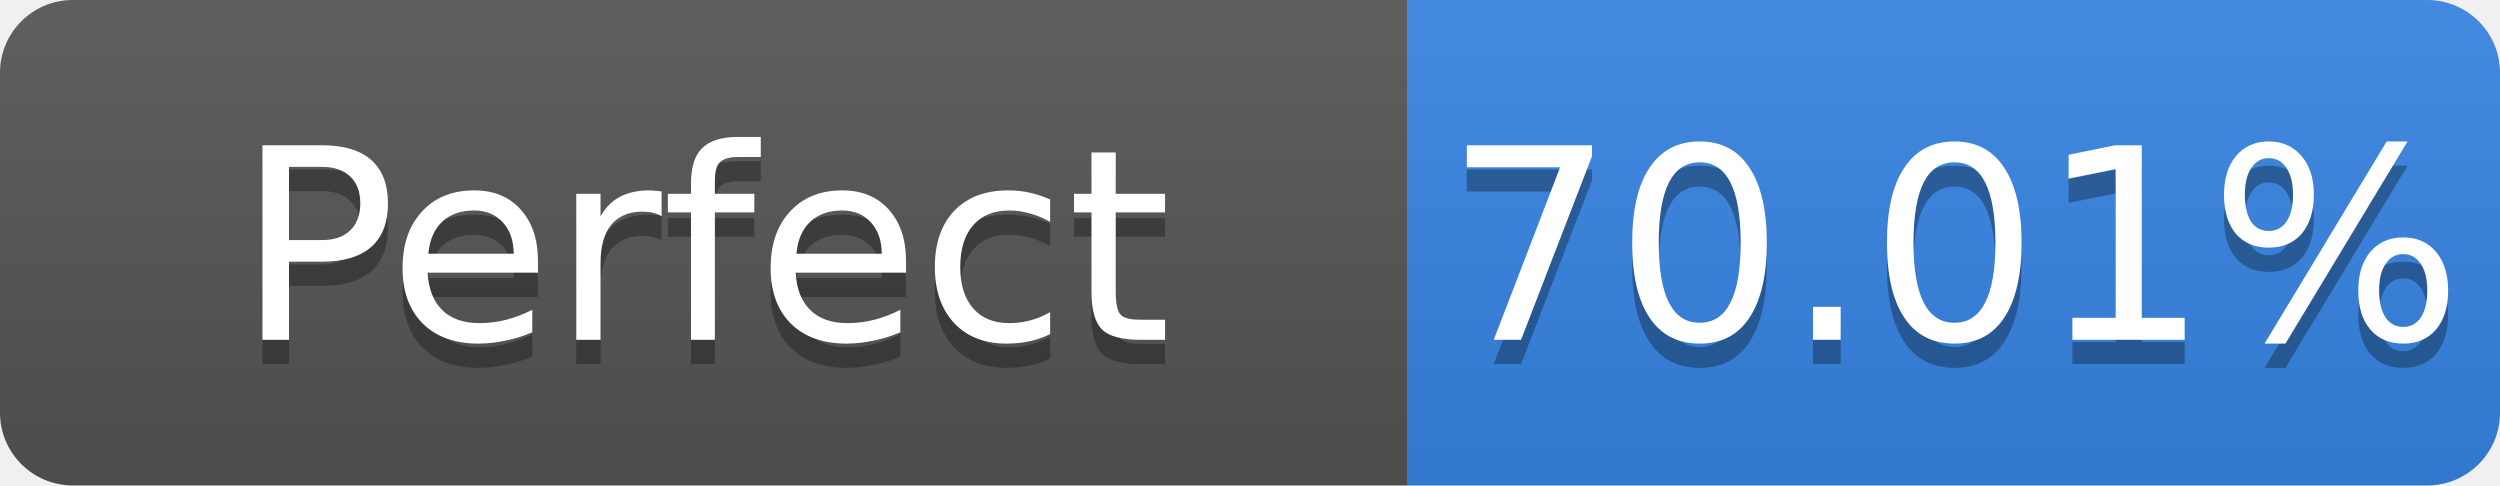
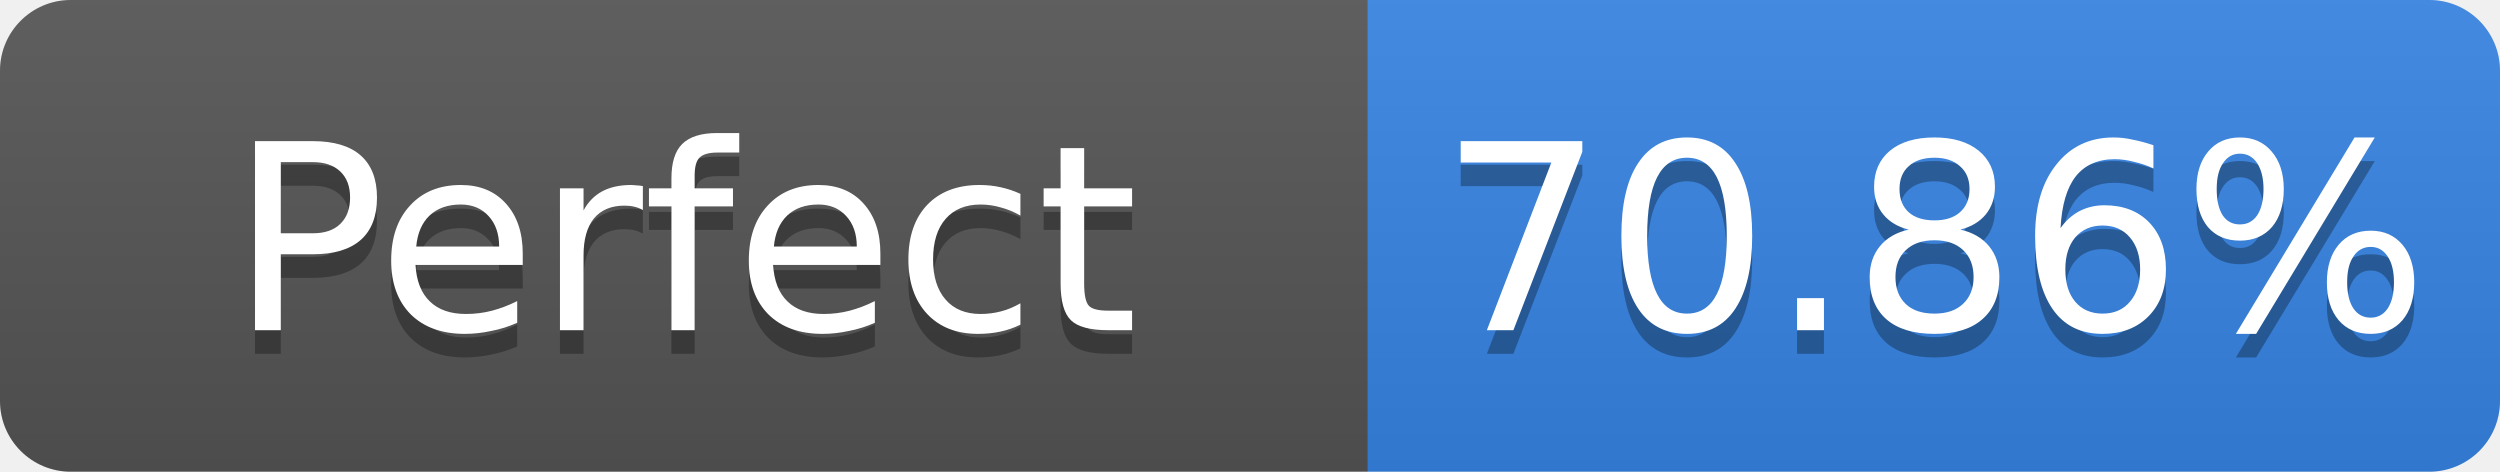
- <svg xmlns="http://www.w3.org/2000/svg" width="103" height="20" role="img" aria-label="Perfect: 70.01%">
+ <svg xmlns="http://www.w3.org/2000/svg" width="106" height="20" role="img" aria-label="Perfect: 70.86%">
  <linearGradient id="s" x2="0" y2="100%">
    <stop offset="0" stop-color="#bbb" stop-opacity=".1" />
    <stop offset="1" stop-opacity=".1" />
  </linearGradient>
  <clipPath id="r">
-     <rect width="103" height="20" rx="3" fill="#fff" />
+     <rect width="106" height="20" rx="3" fill="#fff" />
  </clipPath>
  <g clip-path="url(#r)">
    <rect width="58" height="20" fill="#555" />
-     <rect x="58" width="45" height="20" fill="#3584e4" />
-     <rect width="103" height="20" fill="url(#s)" />
+     <rect x="58" width="48" height="20" fill="#3584e4" />
+     <rect width="106" height="20" fill="url(#s)" />
  </g>
  <g fill="#fff" text-anchor="middle" font-family="Verdana,Geneva,DejaVu Sans,sans-serif" font-size="11">
    <text x="29.0" y="15" fill="#010101" fill-opacity=".3">Perfect</text>
    <text x="29.0" y="14">Perfect</text>
-     <text x="80.5" y="15" fill="#010101" fill-opacity=".3">70.01%</text>
-     <text x="80.5" y="14">70.01%</text>
+     <text x="82.0" y="15" fill="#010101" fill-opacity=".3">70.86%</text>
+     <text x="82.0" y="14">70.86%</text>
  </g>
</svg>
